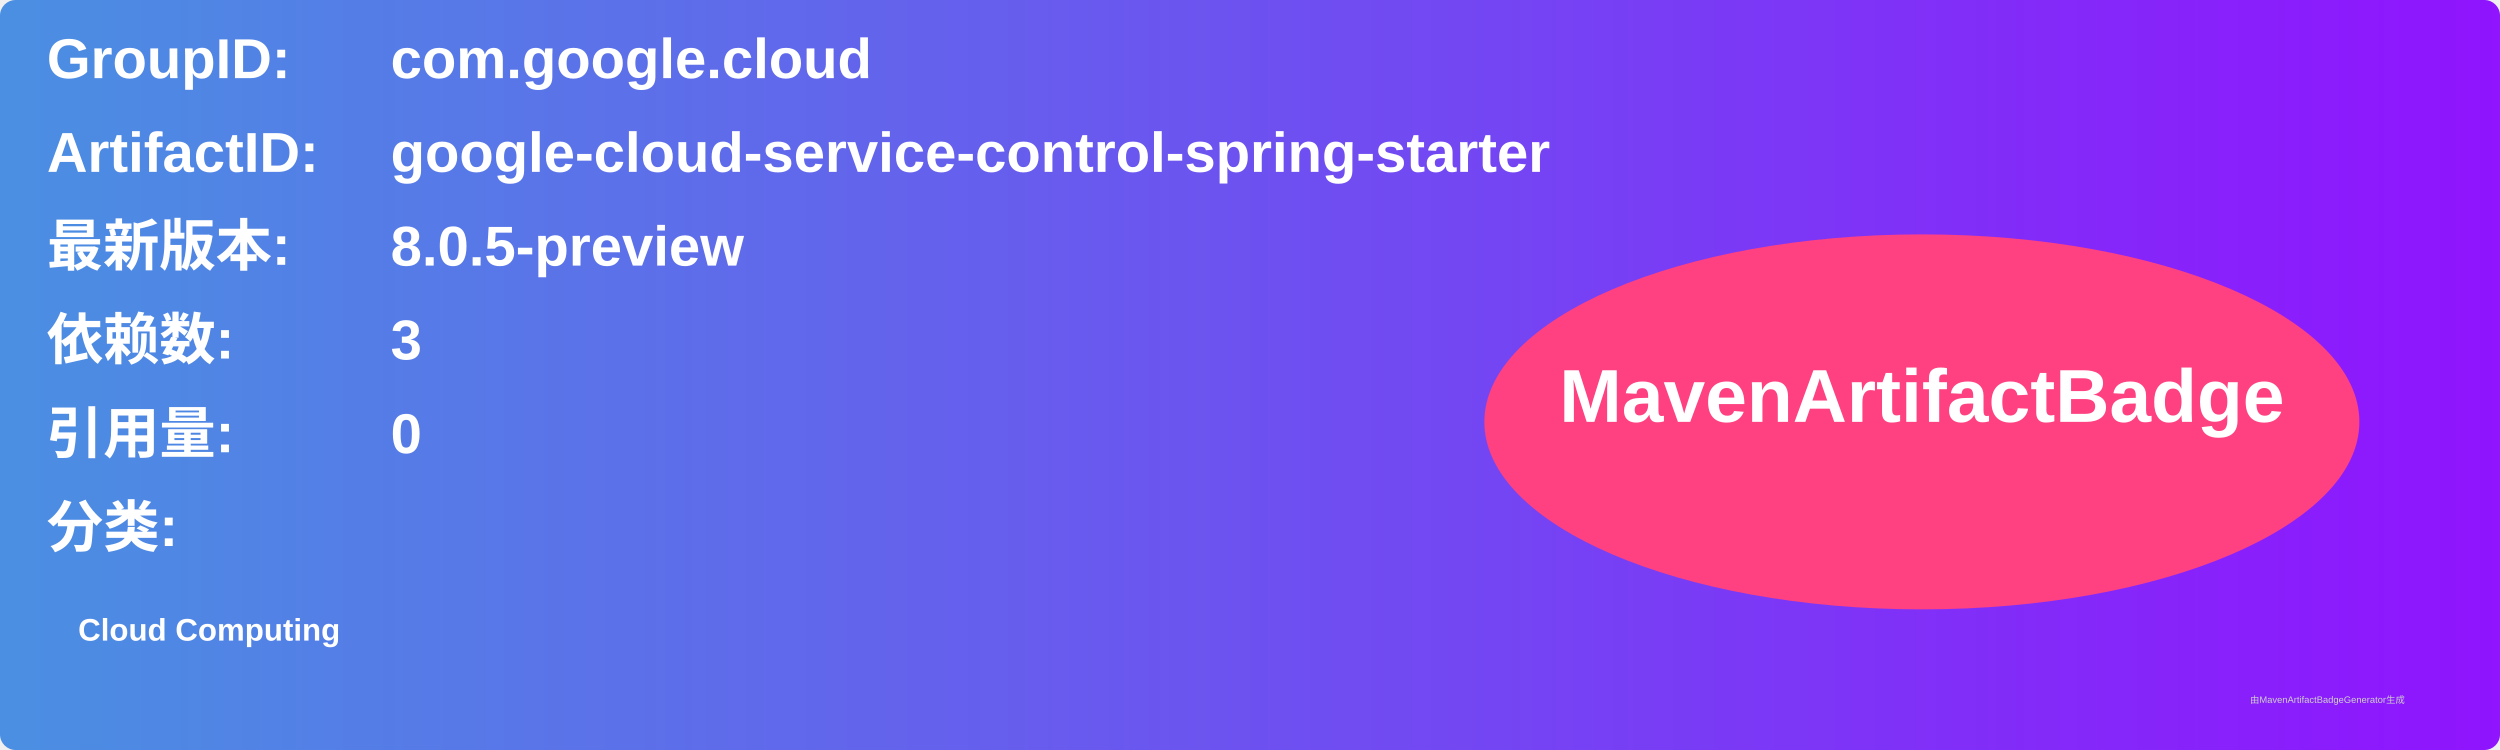
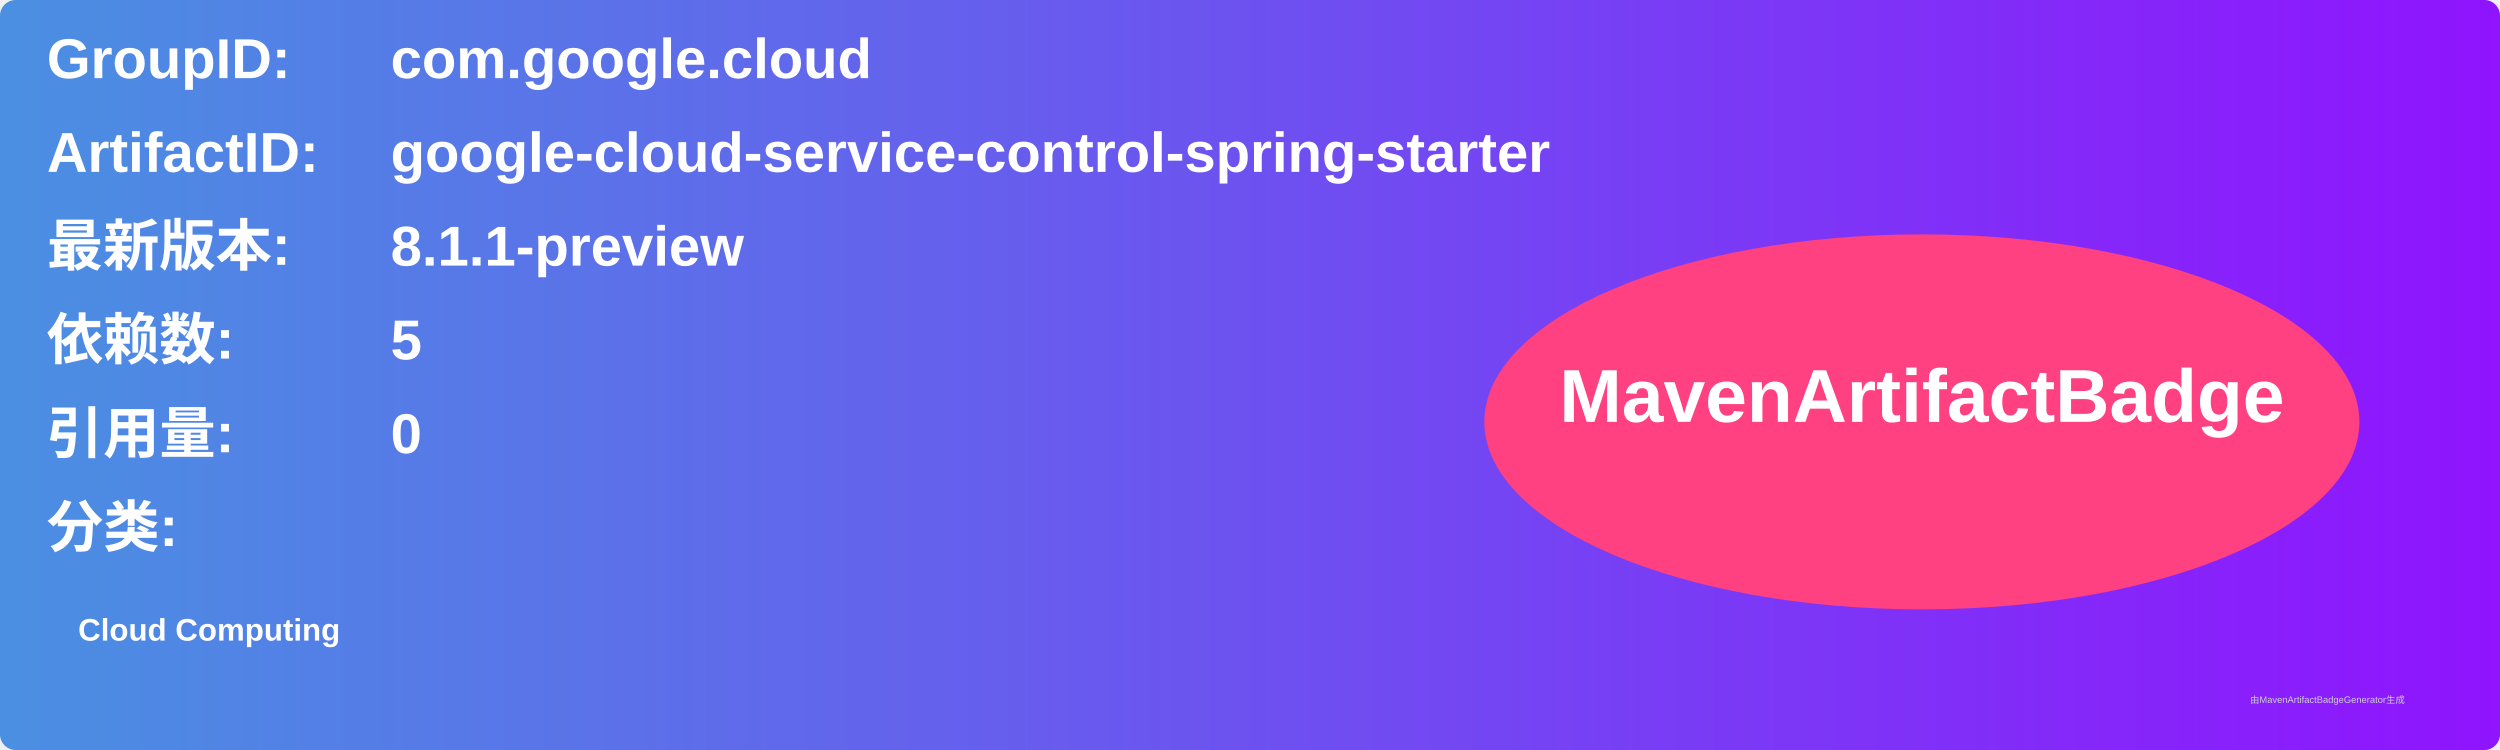
<svg xmlns="http://www.w3.org/2000/svg" width="800" height="240" viewBox="0 0 800 240">
  <linearGradient id="grad" x1="0%" y1="0%" x2="100%" y2="0%">
    <stop offset="0%" stop-color="#4a90e2" />
    <stop offset="100%" stop-color="#9013fe" />
  </linearGradient>
  <rect width="100%" height="100%" rx="5" ry="5" fill="url(#grad)" />
  <g transform="translate(15, 15)">
    <text x="0" y="10" font-family="Arial" font-size="18" fill="white" font-weight="bold" width="260">GroupID:</text>
    <text x="110" y="10" font-family="Arial" font-size="18" fill="white" font-weight="bold" width="460">com.google.cloud</text>
    <text x="0" y="40" font-family="Arial" font-size="18" fill="white" font-weight="bold" width="260">ArtifactID:</text>
    <text x="110" y="40" font-family="Arial" font-size="18" fill="white" font-weight="bold" width="460">google-cloud-service-control-spring-starter</text>
    <text x="0" y="70" font-family="Arial" font-size="18" fill="white" font-weight="bold">最新版本:</text>
    <text x="110" y="70" font-family="Arial" font-size="18" fill="white" font-weight="bold">
-       <tspan font-weight="bold">8.0.5-preview</tspan>
+       <tspan font-weight="bold">8.1.1-preview</tspan>
    </text>
    <text x="0" y="100" font-family="Arial" font-size="18" fill="white" font-weight="bold">依赖数: </text>
    <text x="110" y="100" font-family="Arial" font-size="18" fill="white">
-       <tspan font-weight="bold">3</tspan>
+       <tspan font-weight="bold">5</tspan>
    </text>
    <text x="0" y="130" font-family="Arial" font-size="18" fill="white" font-weight="bold">引用量: </text>
    <text x="110" y="130" font-family="Arial" font-size="18" fill="white">
      <tspan font-weight="bold">0</tspan>
    </text>
    <text x="0" y="160" font-family="Arial" font-size="18" fill="white" font-weight="bold">分类:</text>
    <text x="10" y="190" font-family="Arial" font-size="10" fill="white">
      <tspan font-weight="bold">Cloud Computing</tspan>
    </text>
    <ellipse cx="600" cy="120" rx="140" ry="60" fill="#ff4081" />
    <text x="600" y="120" text-anchor="middle" font-family="Arial" font-size="24" fill="white" font-weight="bold">MavenArtifactBadge</text>
  </g>
  <text x="720" y="225" font-family="Arial" font-size="3" fill="#d0d0d0">由MavenArtifactBadgeGenerator生成</text>
</svg>
